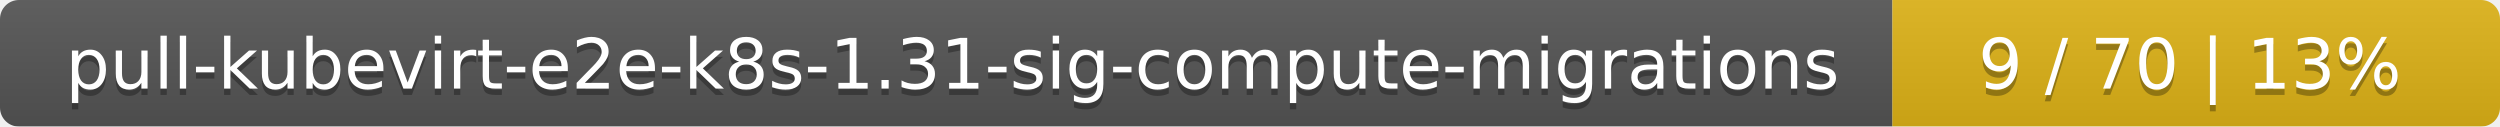
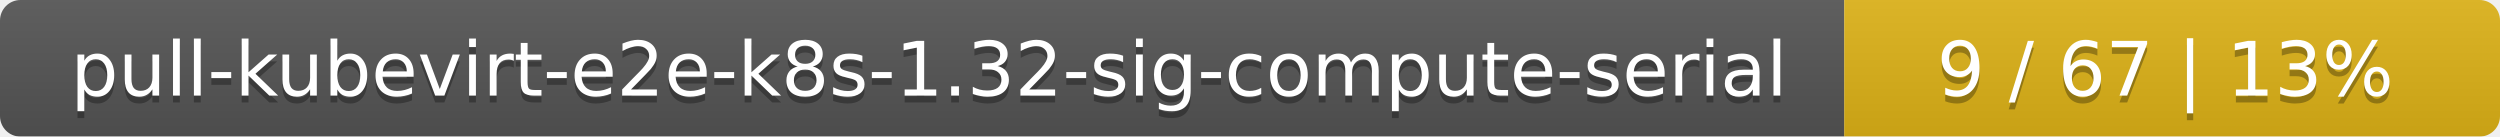
- <svg xmlns="http://www.w3.org/2000/svg" width="395" height="20">
+ <svg xmlns="http://www.w3.org/2000/svg" width="366" height="20">
  <linearGradient id="smooth" x2="0" y2="100%">
    <stop offset="0" stop-color="#bbb" stop-opacity=".1" />
    <stop offset="1" stop-opacity=".1" />
  </linearGradient>
  <mask id="round">
-     <rect width="395" height="20" rx="3" fill="#fff" />
+     <rect width="366" height="20" rx="3" fill="#fff" />
  </mask>
  <g mask="url(#round)">
-     <rect width="299" height="20" fill="#555" />
-     <rect x="299" width="96" height="20" fill="#dfb317" />
-     <rect width="395" height="20" fill="url(#smooth)" />
+     <rect width="270" height="20" fill="#555" />
+     <rect x="270" width="96" height="20" fill="#dfb317" />
+     <rect width="366" height="20" fill="url(#smooth)" />
  </g>
  <g fill="#fff" text-anchor="middle" font-family="DejaVu Sans,Verdana,Geneva,sans-serif" font-size="11">
-     <text x="150.5" y="15" fill="#010101" fill-opacity=".3">pull-kubevirt-e2e-k8s-1.31-sig-compute-migrations</text>
-     <text x="150.5" y="14">pull-kubevirt-e2e-k8s-1.31-sig-compute-migrations</text>
-     <text x="346" y="15" fill="#010101" fill-opacity=".3">9 / 70    |    13%</text>
-     <text x="346" y="14">9 / 70    |    13%</text>
+     <text x="136" y="15" fill="#010101" fill-opacity=".3">pull-kubevirt-e2e-k8s-1.32-sig-compute-serial</text>
+     <text x="136" y="14">pull-kubevirt-e2e-k8s-1.32-sig-compute-serial</text>
+     <text x="317" y="15" fill="#010101" fill-opacity=".3">9 / 67    |    13%</text>
+     <text x="317" y="14">9 / 67    |    13%</text>
  </g>
</svg>
